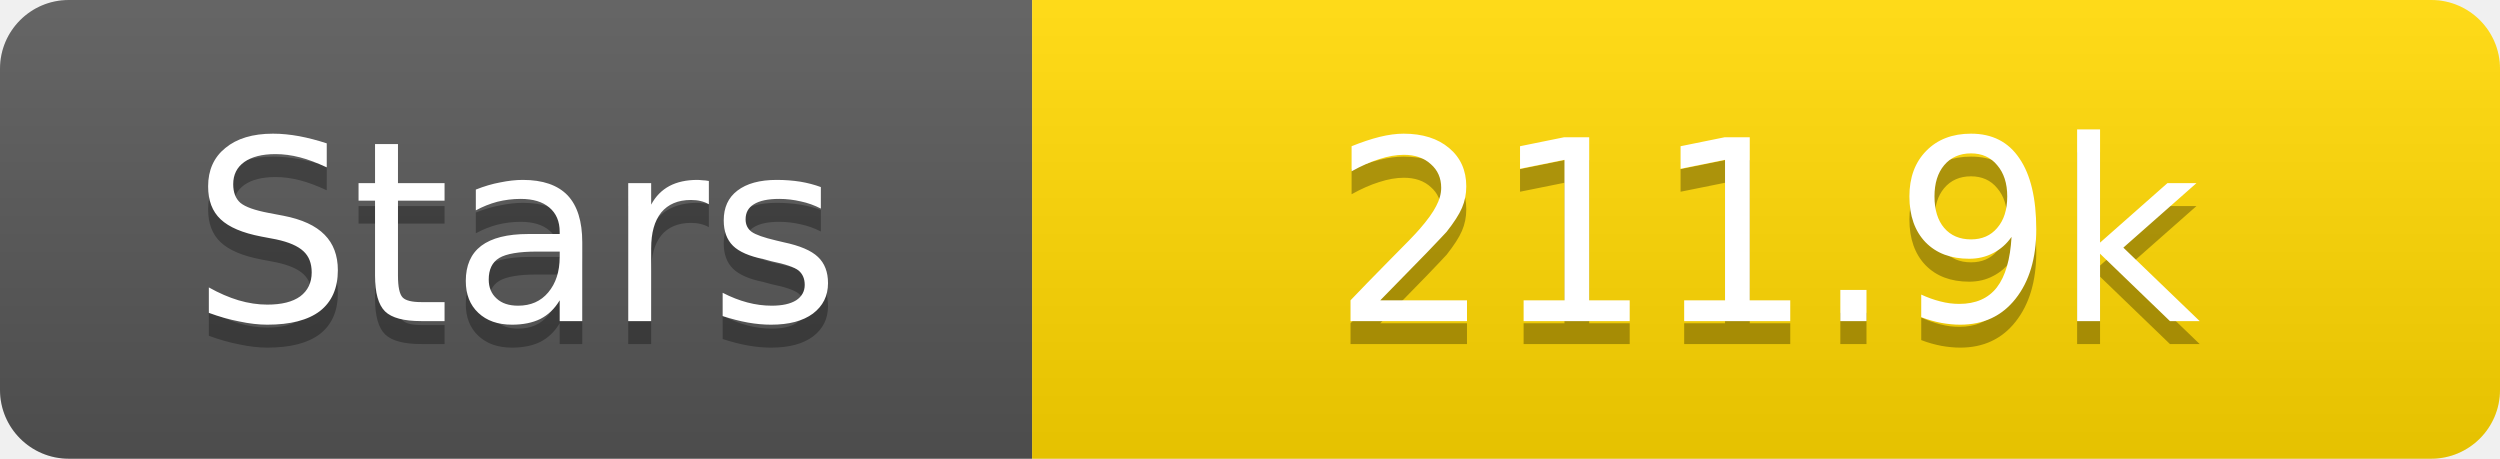
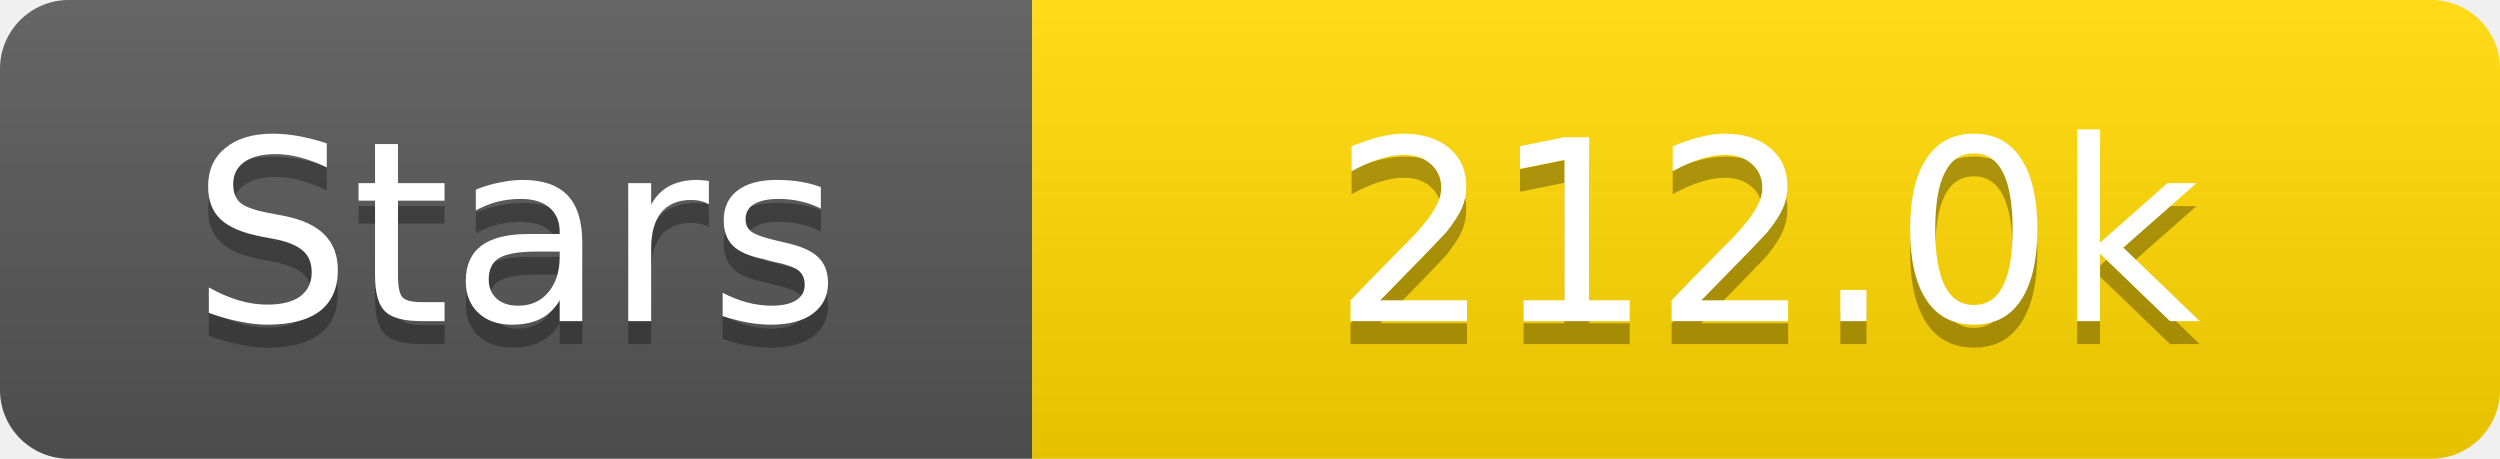
<svg xmlns="http://www.w3.org/2000/svg" width="109" height="20">
  <linearGradient id="s" x2="0" y2="100%">
    <stop offset="0" stop-color="#fff" stop-opacity=".1" />
    <stop offset="1" stop-opacity=".1" />
  </linearGradient>
  <clipPath id="r">
    <rect width="109" height="20" rx="3" fill="#fff" />
  </clipPath>
  <g clip-path="url(#r)">
    <rect width="45" height="20" fill="#555" />
    <rect x="45" width="64" height="20" fill="#ffd700" />
    <rect width="109" height="20" fill="url(#s)" />
  </g>
  <g fill="#fff" text-anchor="middle" font-family="Verdana,Geneva,DejaVu Sans,sans-serif" text-rendering="geometricPrecision" font-size="11">
    <text x="22.5" y="15" fill="#010101" fill-opacity=".3">Stars</text>
    <text x="22.5" y="14">Stars</text>
-     <text x="77.0" y="15" fill="#010101" fill-opacity=".3">211.9k</text>
-     <text x="77.0" y="14">211.9k</text>
+     <text x="77.0" y="15" fill="#010101" fill-opacity=".3">212.0k</text>
+     <text x="77.0" y="14">212.0k</text>
  </g>
</svg>
